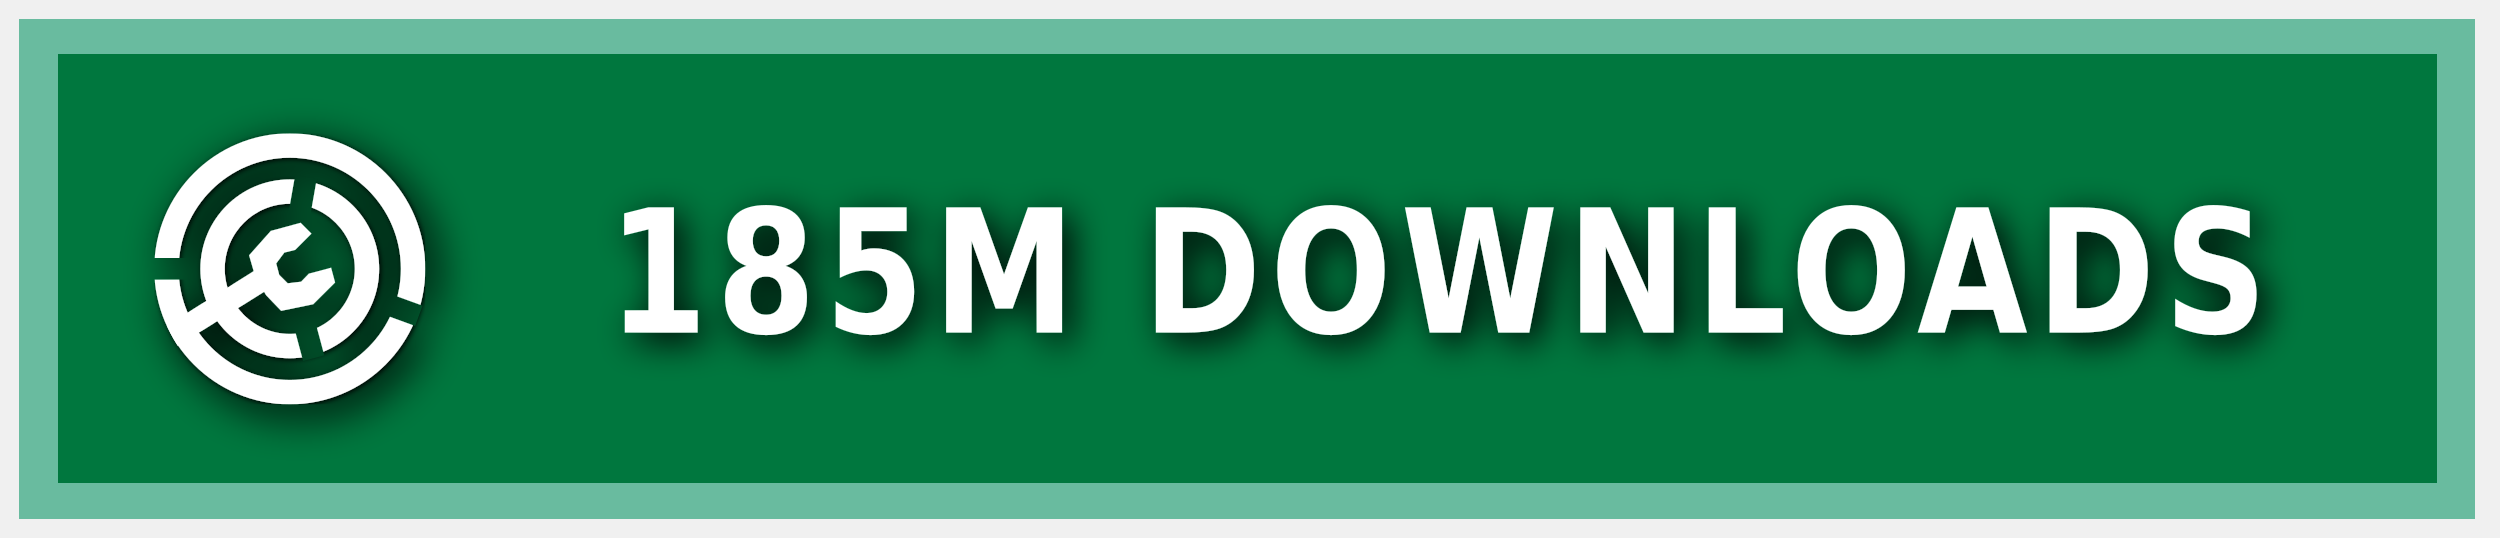
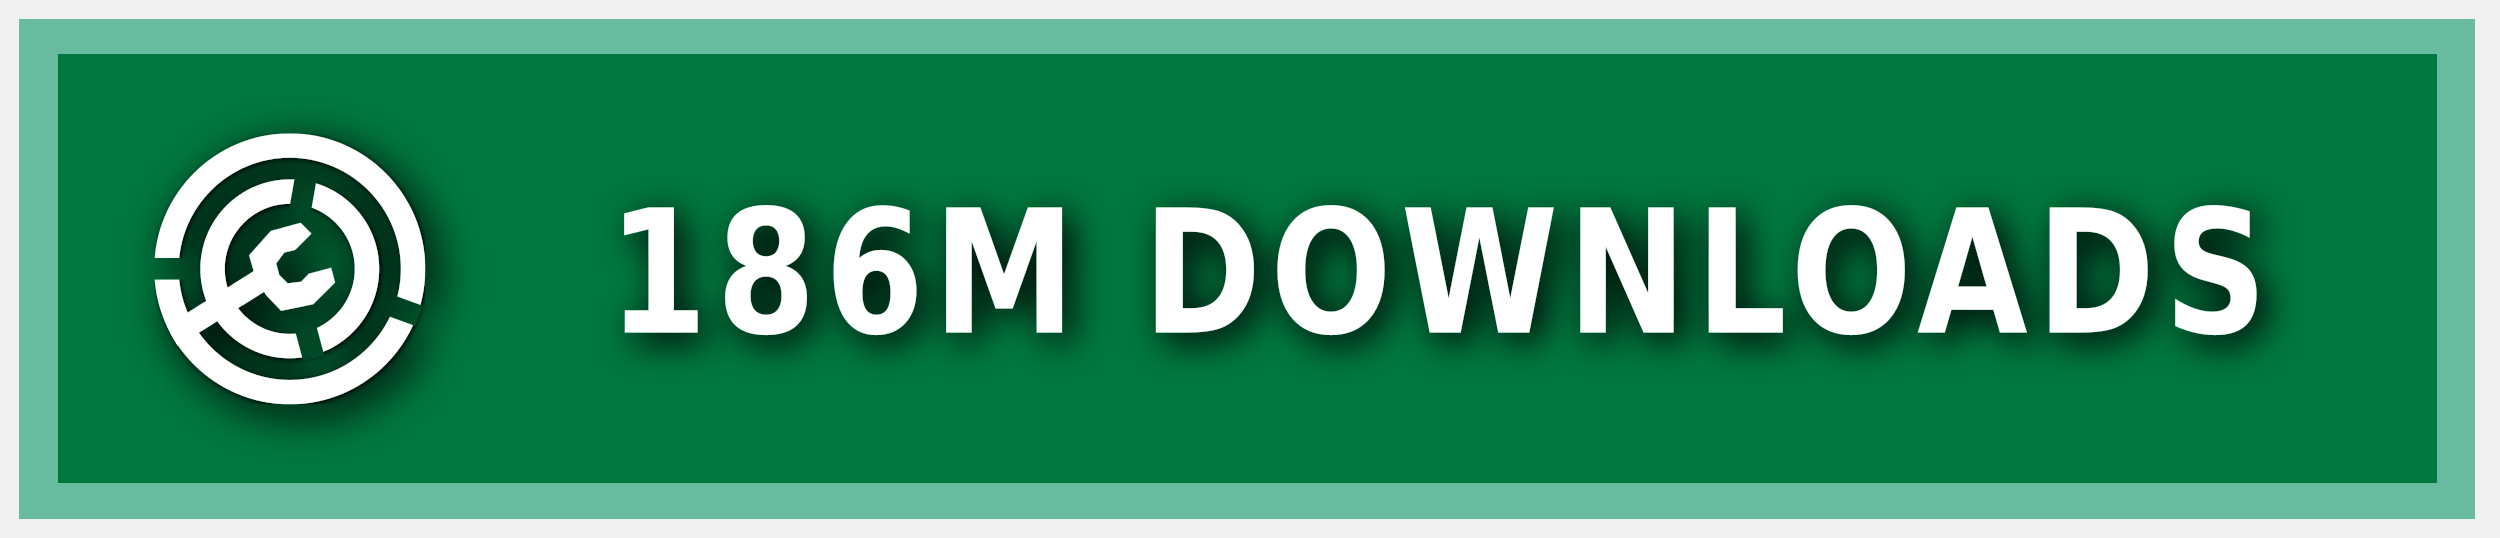
<svg xmlns="http://www.w3.org/2000/svg" xmlns:ns1="https://boxy-svg.com" width="200" height="43" viewBox="0 0 140 30" role="img" aria-label="MODRINTH">
  <style> g:not(.noshadow) { filter: drop-shadow(0.5px 0.5px 1.0px black); } </style>
  <defs>
    <ns1:guide x="121.656" y="10.118" angle="90" />
    <ns1:guide x="127.198" y="17.628" angle="90" />
    <ns1:guide x="8.199" y="-3.08" angle="0" />
    <ns1:guide x="20.449" y="-4.101" angle="0" />
    <ns1:guide x="121.656" y="10.118" angle="90" />
    <ns1:guide x="127.198" y="17.628" angle="90" />
    <ns1:guide x="8.199" y="-3.08" angle="0" />
    <ns1:guide x="20.449" y="-4.101" angle="0" />
  </defs>
  <g class="noshadow" shape-rendering="crispEdges" style="" transform="matrix(1.074564, 0, 0, 1, 0, 0)">
    <rect x="1" y="1" width="128" height="28" style="fill: #00954E;" />
    <rect x="1" y="1" width="128" height="28" style="fill: rgba(0, 0, 0, 0.2);" />
    <rect x="2" y="2" width="126" height="26" style="fill: none; stroke-width:2px; stroke: rgba(211, 255, 255, 0.5);" />
  </g>
  <g fill-rule="evenodd" stroke-linejoin="round" stroke-miterlimit="1.5" clip-rule="evenodd" transform="matrix(1.2, 0, 0, 1.2, -1.2, -1.5)">
    <path fill="none" d="M 8.199 7.432 L 20.846 7.432 L 20.846 20.079 L 8.199 20.079 L 8.199 7.432 Z" style="" />
    <g clip-path="url(#a)" transform="matrix(0.126469, 0, 0, 0.126469, 8.198999, 7.431019)" style="">
      <path fill="#ffffff" d="M50 17c18.207 0 32.988 14.787 32.988 33S68.207 83 50 83 17.012 68.213 17.012 50 31.793 17 50 17Zm0 9c13.24 0 23.988 10.755 23.988 24S63.24 74 50 74 26.012 63.245 26.012 50 36.76 26 50 26Z" />
    </g>
    <g clip-path="url(#b)" transform="matrix(0.126469, 0, 0, 0.126469, 8.198999, 7.431019)" style="">
      <path fill="#ffffff" d="M50 0c27.596 0 50 22.404 50 50s-22.404 50-50 50S0 77.596 0 50 22.404 0 50 0Zm0 9c22.629 0 41 18.371 41 41S72.629 91 50 91 9 72.629 9 50 27.371 9 50 9Z" />
    </g>
    <g class="noshadow" clip-path="url(#c)" transform="matrix(0.112383, 0, 0, 0.122032, 8.268063, 7.737635)" style="">
      <path fill="none" stroke="#ffffff" stroke-width="9" d="M 50 50 L 5.171 75.882" />
    </g>
    <path fill="#ffffff" d="M 12.909 14.103 L 12.625 13.123 L 13.637 11.985 L 15.028 11.605 L 15.534 12.111 L 14.775 12.87 L 14.269 12.996 L 13.89 13.502 L 14.032 14.038 L 14.425 14.429 L 15.053 14.354 L 15.415 13.979 L 16.452 13.701 L 16.637 14.392 L 15.613 15.407 L 14.121 15.714 L 13.415 14.979 L 12.909 14.103 Z" style="" />
    <clipPath id="clip-1">
      <path d="M50 0c27.596 0 50 22.404 50 50s-22.404 50-50 50S0 77.596 0 50 22.404 0 50 0Zm0 39.549c5.768 0 10.451 4.683 10.451 10.451 0 5.768-4.683 10.451-10.451 10.451-5.768 0-10.451-4.683-10.451-10.451 0-5.768 4.683-10.451 10.451-10.451Z" />
    </clipPath>
    <g class="noshadow" clip-path="url(#clip-1)" transform="matrix(0.064459, 0.010209, -0.018807, 0.118741, -9.215255, -61.72825)" style="transform-origin: 27.985px 74.177px;">
      <path fill="none" stroke="#ffffff" stroke-width="9" d="M 49.29 67.75 L 6.679 80.603" style="" />
    </g>
  </g>
  <g>
    <clipPath id="a">
      <path fill-rule="evenodd" stroke-linejoin="round" stroke-miterlimit="1.5" clip-rule="evenodd" d="M100 0H0v100h100V0ZM46.002 49.295l.076 1.757 8.83 32.963 7.843-2.102-8.596-32.094 5.804-32.932-7.997-1.41-5.96 33.818Z" />
    </clipPath>
    <clipPath id="b">
      <path d="M0 0v46h50l1.368.241L99 63.578l-2.736 7.517L49.295 54H0v46h100V0H0Z" />
    </clipPath>
    <clipPath id="c">
      <path d="M50 0c27.596 0 50 22.404 50 50s-22.404 50-50 50S0 77.596 0 50 22.404 0 50 0Zm0 39.549c5.768 0 10.451 4.683 10.451 10.451 0 5.768-4.683 10.451-10.451 10.451-5.768 0-10.451-4.683-10.451-10.451 0-5.768 4.683-10.451 10.451-10.451Z" />
    </clipPath>
  </g>
  <g fill="#fff" text-anchor="middle" font-family="Verdana,Geneva,DejaVu Sans,sans-serif" text-rendering="geometricPrecision" font-size="100" transform="matrix(1, 0, 0, 1, 13, 0)">
-     <text style="font-size: 80px; font-weight: 700; white-space: pre;" transform="matrix(0.1, 0, 0, 0.120296, 0, -3.678133)" x="675" y="185" letter-spacing="5">185M DOWNLOADS</text>
+     <text style="font-size: 80px; font-weight: 700; white-space: pre;" transform="matrix(0.1, 0, 0, 0.120296, 0, -3.678133)" x="675" y="185" letter-spacing="5">186M DOWNLOADS</text>
  </g>
</svg>
